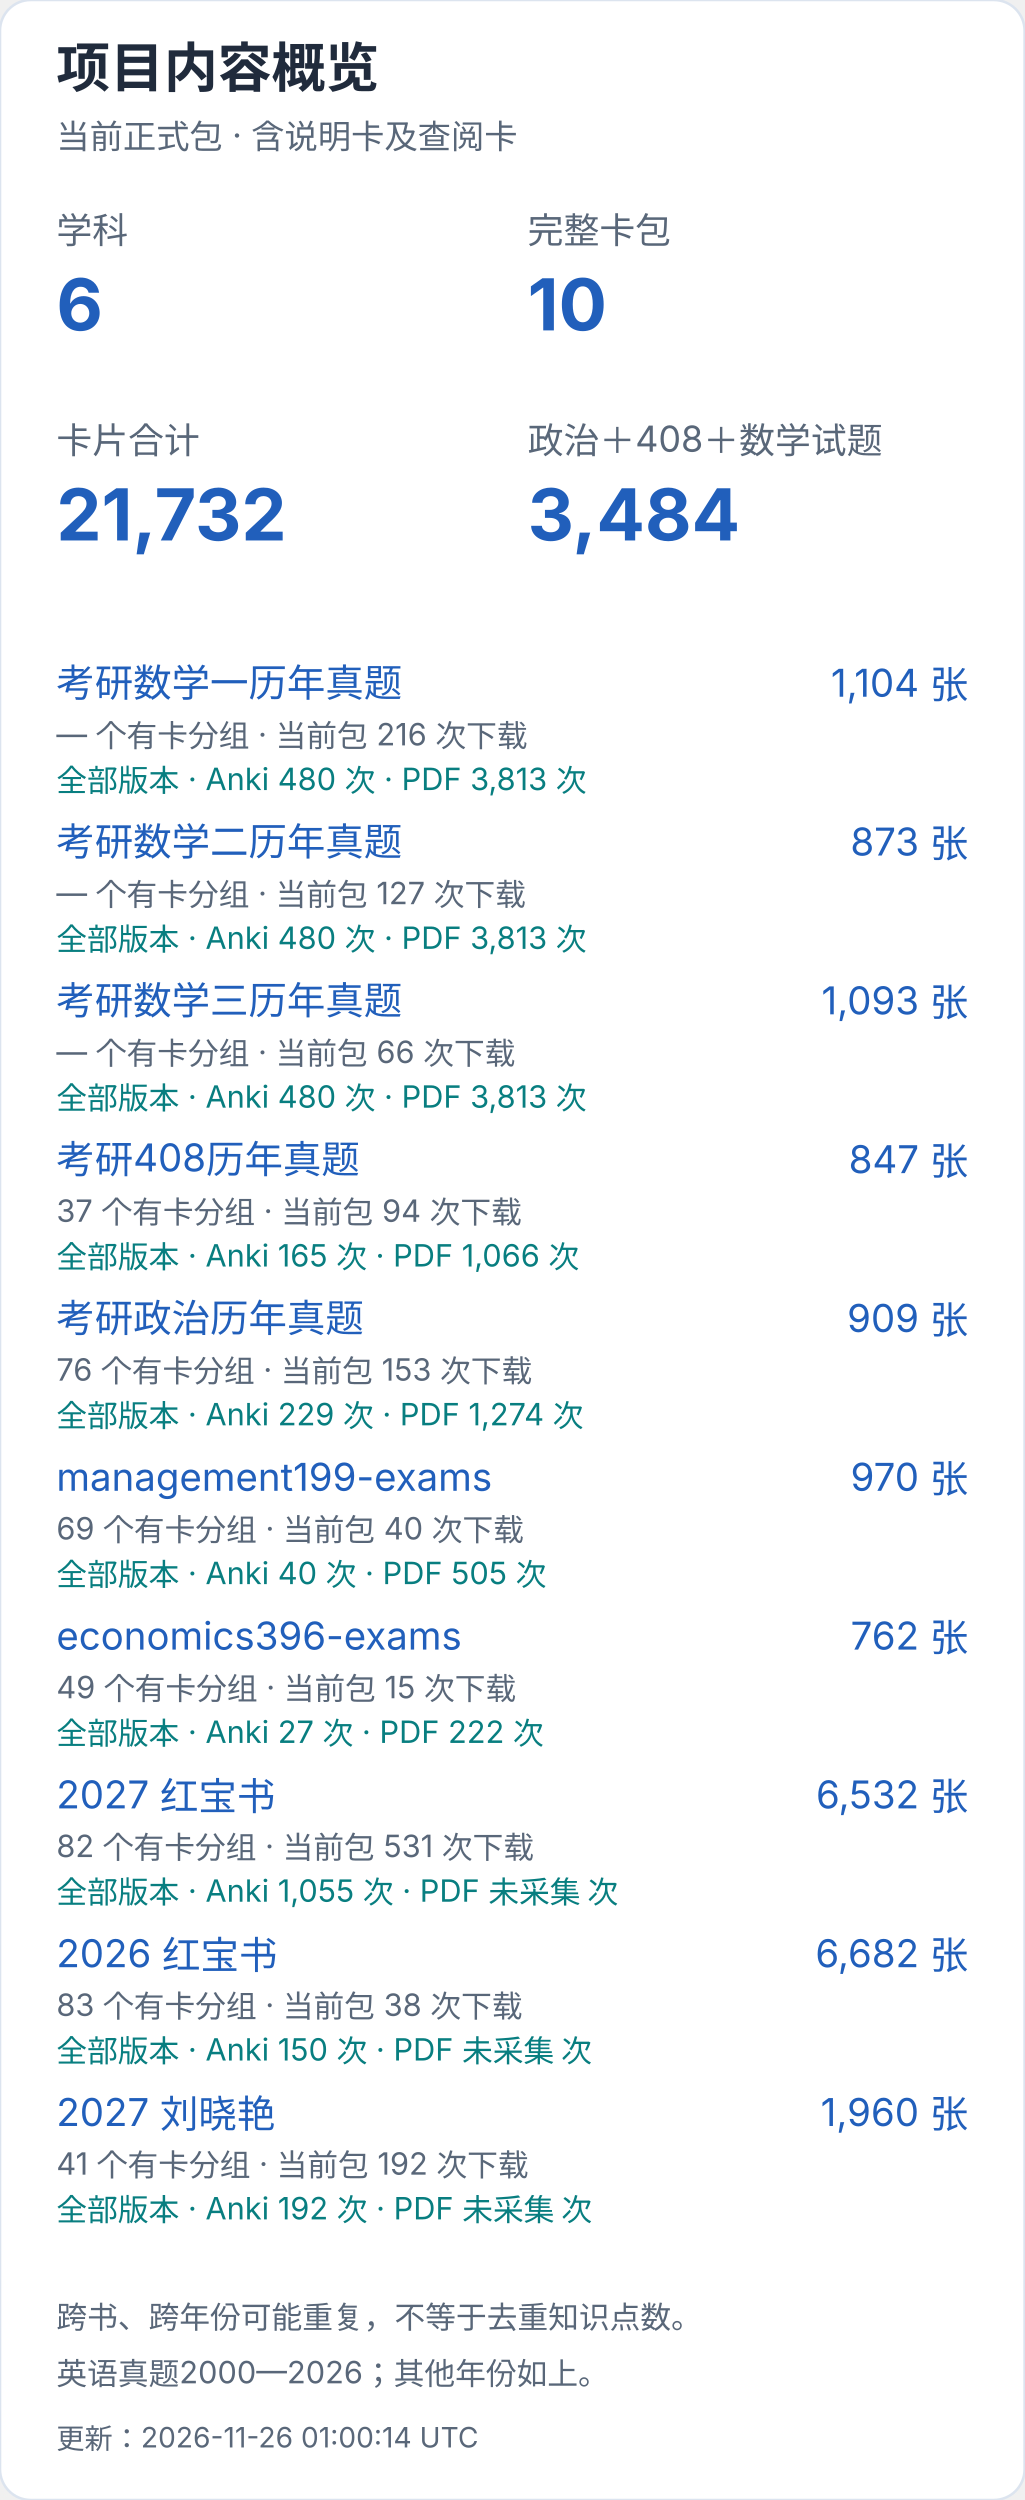
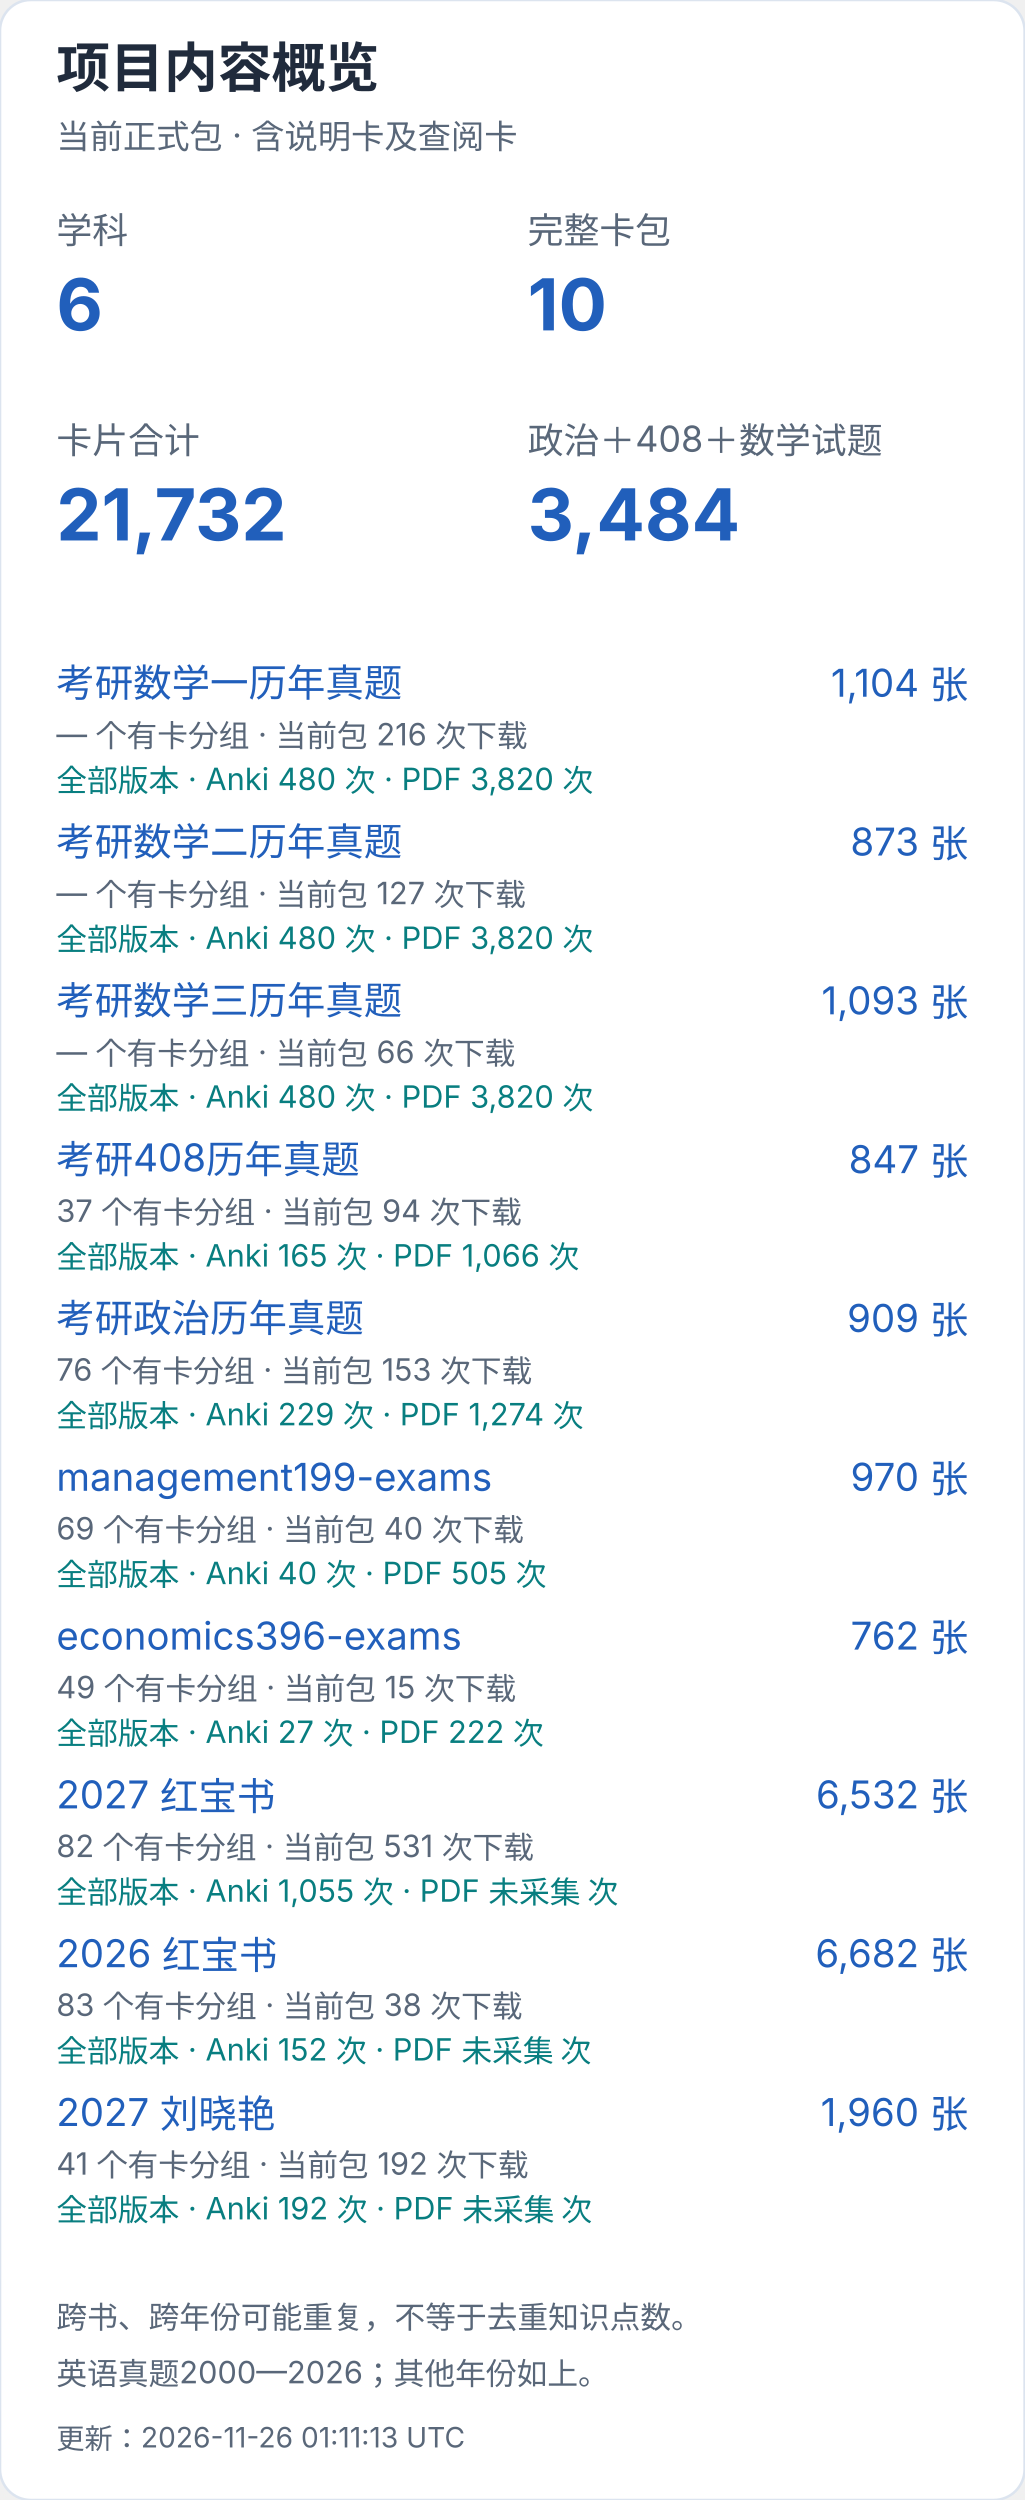
<svg xmlns="http://www.w3.org/2000/svg" width="400" height="976" viewBox="0 0 400 976" role="img" aria-label="项目内容概览（手机）">
  <style>text{font-family:-apple-system,BlinkMacSystemFont,"Segoe UI","PingFang SC","Microsoft YaHei",sans-serif;font-variant-numeric:tabular-nums}</style>
  <rect width="400" height="976" rx="12" fill="white" stroke="#dce4ef" />
  <text x="22" y="34" font-size="21" fill="#202b3c" font-weight="650" text-anchor="start">项目内容概览</text>
  <text x="22" y="58" font-size="13" fill="#596779" font-weight="400" text-anchor="start">当前正式包 · 含说明卡及查阅卡</text>
  <text x="22" y="95" font-size="14" fill="#596779" font-weight="400" text-anchor="start">学科</text>
  <text x="22" y="129" font-size="28" fill="#215fbb" font-weight="650" text-anchor="start">6</text>
  <text x="206" y="95" font-size="14" fill="#596779" font-weight="400" text-anchor="start">完整卡包</text>
  <text x="206" y="129" font-size="28" fill="#215fbb" font-weight="650" text-anchor="start">10</text>
  <text x="22" y="177" font-size="14" fill="#596779" font-weight="400" text-anchor="start">卡片合计</text>
  <text x="22" y="211" font-size="28" fill="#215fbb" font-weight="650" text-anchor="start">21,732</text>
  <text x="206" y="177" font-size="14" fill="#596779" font-weight="400" text-anchor="start">政治＋408＋数学试题</text>
  <text x="206" y="211" font-size="28" fill="#215fbb" font-weight="650" text-anchor="start">3,484</text>
  <a href="https://github.com/CHNragdoll/anki-pipeline/releases/tag/math-exams">
    <text x="22" y="272" font-size="15" fill="#215fbb" font-weight="400" text-anchor="start">考研数学一历年真题</text>
  </a>
  <text x="378" y="272" font-size="15" fill="#215fbb" font-weight="400" text-anchor="end">1,104 张</text>
  <text x="22" y="291" font-size="12" fill="#596779" font-weight="400" text-anchor="start">— 个有卡分组 · 当前包 216 次下载</text>
-   <text x="22" y="309" font-size="12" fill="#087e80" font-weight="400" text-anchor="start">全部版本 · Anki 480 次 · PDF 3,813 次</text>
+   <text x="22" y="309" font-size="12" fill="#087e80" font-weight="400" text-anchor="start">全部版本 · Anki 480 次 · PDF 3,820 次</text>
  <a href="https://github.com/CHNragdoll/anki-pipeline/releases/tag/math-exams">
    <text x="22" y="334" font-size="15" fill="#215fbb" font-weight="400" text-anchor="start">考研数学二历年真题</text>
  </a>
  <text x="378" y="334" font-size="15" fill="#215fbb" font-weight="400" text-anchor="end">873 张</text>
  <text x="22" y="353" font-size="12" fill="#596779" font-weight="400" text-anchor="start">— 个有卡分组 · 当前包 127 次下载</text>
-   <text x="22" y="371" font-size="12" fill="#087e80" font-weight="400" text-anchor="start">全部版本 · Anki 480 次 · PDF 3,813 次</text>
+   <text x="22" y="371" font-size="12" fill="#087e80" font-weight="400" text-anchor="start">全部版本 · Anki 480 次 · PDF 3,820 次</text>
  <a href="https://github.com/CHNragdoll/anki-pipeline/releases/tag/math-exams">
    <text x="22" y="396" font-size="15" fill="#215fbb" font-weight="400" text-anchor="start">考研数学三历年真题</text>
  </a>
  <text x="378" y="396" font-size="15" fill="#215fbb" font-weight="400" text-anchor="end">1,093 张</text>
  <text x="22" y="415" font-size="12" fill="#596779" font-weight="400" text-anchor="start">— 个有卡分组 · 当前包 66 次下载</text>
-   <text x="22" y="433" font-size="12" fill="#087e80" font-weight="400" text-anchor="start">全部版本 · Anki 480 次 · PDF 3,813 次</text>
+   <text x="22" y="433" font-size="12" fill="#087e80" font-weight="400" text-anchor="start">全部版本 · Anki 480 次 · PDF 3,820 次</text>
  <a href="https://github.com/CHNragdoll/anki-pipeline/releases/tag/cs408-exams">
    <text x="22" y="458" font-size="15" fill="#215fbb" font-weight="400" text-anchor="start">考研408历年真题</text>
  </a>
  <text x="378" y="458" font-size="15" fill="#215fbb" font-weight="400" text-anchor="end">847 张</text>
  <text x="22" y="477" font-size="12" fill="#596779" font-weight="400" text-anchor="start">37 个有卡分组 · 当前包 94 次下载</text>
  <text x="22" y="495" font-size="12" fill="#087e80" font-weight="400" text-anchor="start">全部版本 · Anki 165 次 · PDF 1,066 次</text>
  <a href="https://github.com/CHNragdoll/anki-pipeline/releases/tag/politics-exams">
    <text x="22" y="520" font-size="15" fill="#215fbb" font-weight="400" text-anchor="start">考研政治历年真题</text>
  </a>
  <text x="378" y="520" font-size="15" fill="#215fbb" font-weight="400" text-anchor="end">909 张</text>
  <text x="22" y="539" font-size="12" fill="#596779" font-weight="400" text-anchor="start">76 个有卡分组 · 当前包 153 次下载</text>
  <text x="22" y="557" font-size="12" fill="#087e80" font-weight="400" text-anchor="start">全部版本 · Anki 229 次 · PDF 1,274 次</text>
  <a href="https://github.com/CHNragdoll/anki-pipeline/releases/tag/management199-exams">
    <text x="22" y="582" font-size="15" fill="#215fbb" font-weight="400" text-anchor="start">management199-exams</text>
  </a>
  <text x="378" y="582" font-size="15" fill="#215fbb" font-weight="400" text-anchor="end">970 张</text>
  <text x="22" y="601" font-size="12" fill="#596779" font-weight="400" text-anchor="start">69 个有卡分组 · 当前包 40 次下载</text>
  <text x="22" y="619" font-size="12" fill="#087e80" font-weight="400" text-anchor="start">全部版本 · Anki 40 次 · PDF 505 次</text>
  <a href="https://github.com/CHNragdoll/anki-pipeline/releases/tag/economics396-exams">
    <text x="22" y="644" font-size="15" fill="#215fbb" font-weight="400" text-anchor="start">economics396-exams</text>
  </a>
  <text x="378" y="644" font-size="15" fill="#215fbb" font-weight="400" text-anchor="end">762 张</text>
  <text x="22" y="663" font-size="12" fill="#596779" font-weight="400" text-anchor="start">49 个有卡分组 · 当前包 15 次下载</text>
  <text x="22" y="681" font-size="12" fill="#087e80" font-weight="400" text-anchor="start">全部版本 · Anki 27 次 · PDF 222 次</text>
  <a href="https://github.com/CHNragdoll/anki-pipeline/releases/tag/redbook-2027.10.06">
    <text x="22" y="706" font-size="15" fill="#215fbb" font-weight="400" text-anchor="start">2027 红宝书</text>
  </a>
  <text x="378" y="706" font-size="15" fill="#215fbb" font-weight="400" text-anchor="end">6,532 张</text>
  <text x="22" y="725" font-size="12" fill="#596779" font-weight="400" text-anchor="start">82 个有卡分组 · 当前包 531 次下载</text>
  <text x="22" y="743" font-size="12" fill="#087e80" font-weight="400" text-anchor="start">全部版本 · Anki 1,055 次 · PDF 未采集 次</text>
  <a href="https://github.com/CHNragdoll/anki-pipeline/releases/tag/redbook-2026.10.06">
    <text x="22" y="768" font-size="15" fill="#215fbb" font-weight="400" text-anchor="start">2026 红宝书</text>
  </a>
  <text x="378" y="768" font-size="15" fill="#215fbb" font-weight="400" text-anchor="end">6,682 张</text>
  <text x="22" y="787" font-size="12" fill="#596779" font-weight="400" text-anchor="start">83 个有卡分组 · 当前包 38 次下载</text>
-   <text x="22" y="805" font-size="12" fill="#087e80" font-weight="400" text-anchor="start">全部版本 · Anki 150 次 · PDF 未采集 次</text>
+   <text x="22" y="805" font-size="12" fill="#087e80" font-weight="400" text-anchor="start">全部版本 · Anki 152 次 · PDF 未采集 次</text>
  <a href="https://github.com/CHNragdoll/anki-pipeline/releases/tag/v3.0.1">
    <text x="22" y="830" font-size="15" fill="#215fbb" font-weight="400" text-anchor="start">2027 刘晓艳</text>
  </a>
  <text x="378" y="830" font-size="15" fill="#215fbb" font-weight="400" text-anchor="end">1,960 张</text>
  <text x="22" y="849" font-size="12" fill="#596779" font-weight="400" text-anchor="start">41 个有卡分组 · 当前包 192 次下载</text>
  <text x="22" y="867" font-size="12" fill="#087e80" font-weight="400" text-anchor="start">全部版本 · Anki 192 次 · PDF 未采集 次</text>
  <text x="22" y="909" font-size="12" fill="#596779" font-weight="400" text-anchor="start">跨书、跨年份可能重复，不等于去重知识点数。</text>
  <text x="22" y="931" font-size="12" fill="#596779" font-weight="400" text-anchor="start">英语真题2000—2026；其他年份如上。</text>
-   <text x="22" y="956" font-size="11" fill="#596779" font-weight="400" text-anchor="start">更新：2026-11-26 01:00:14 UTC</text>
+   <text x="22" y="956" font-size="11" fill="#596779" font-weight="400" text-anchor="start">更新：2026-11-26 01:11:13 UTC</text>
</svg>
